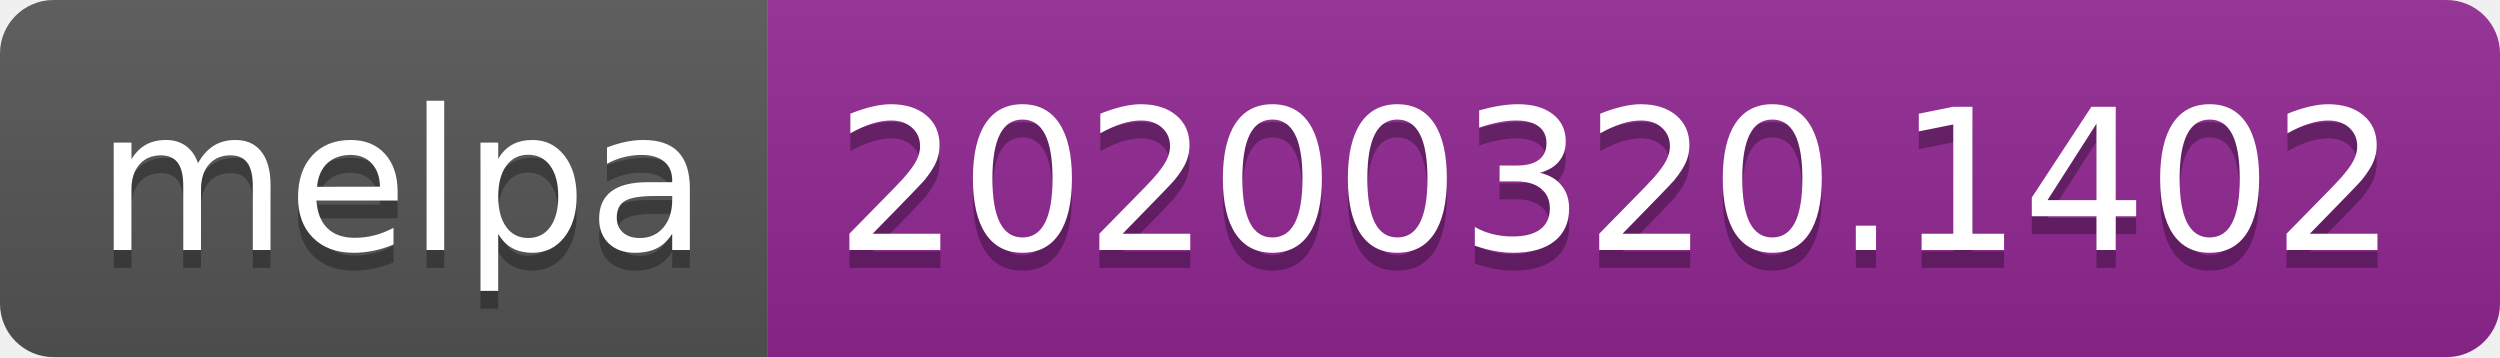
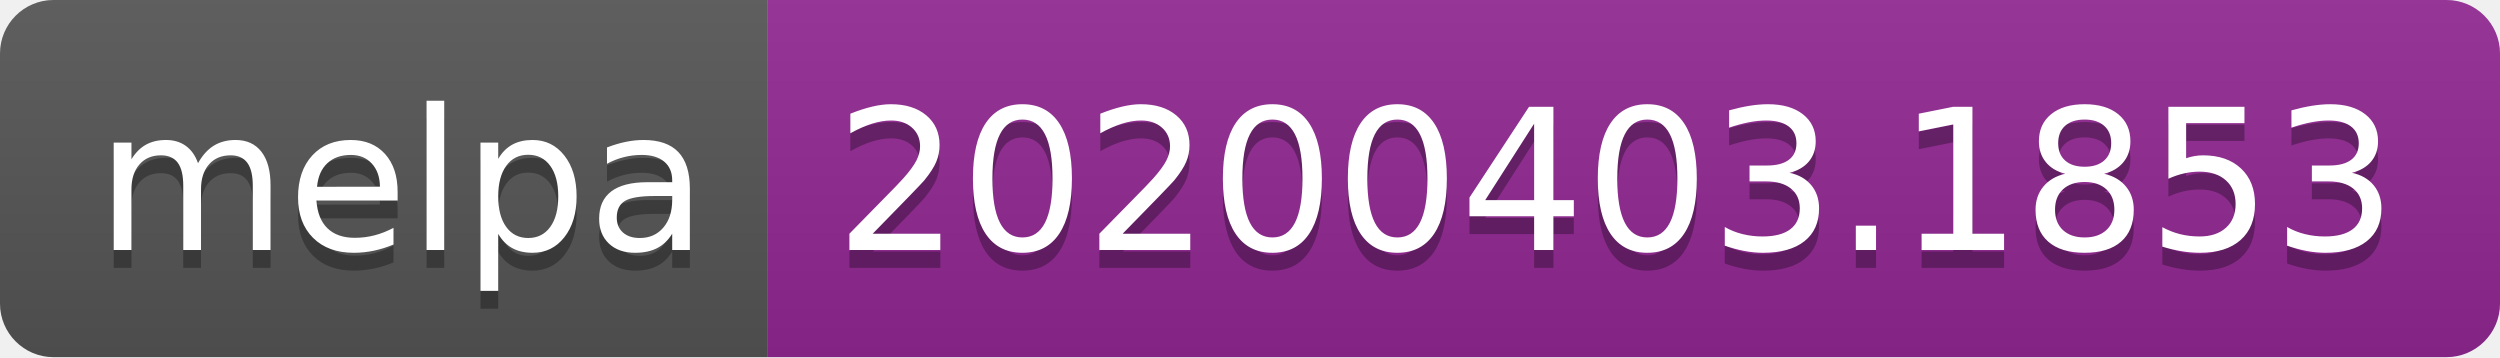
<svg xmlns="http://www.w3.org/2000/svg" width="140" height="20">
  <linearGradient id="b" x2="0" y2="100%">
    <stop offset="0" stop-color="#bbb" stop-opacity=".1" />
    <stop offset="1" stop-opacity=".1" />
  </linearGradient>
  <clipPath id="a">
    <rect width="140" height="20" rx="3" fill="#fff" />
  </clipPath>
  <g clip-path="url(#a)">
    <path fill="#555" d="M0 0h43v20H0z" />
    <path fill="#922793" d="M43 0h97v20H43z" />
    <path fill="url(#b)" d="M0 0h140v20H0z" />
  </g>
  <g fill="#fff" text-anchor="middle" font-family="DejaVu Sans,Verdana,Geneva,sans-serif" font-size="110">
    <text x="225" y="150" fill="#010101" fill-opacity=".3" transform="scale(.1)" textLength="330">melpa</text>
    <text x="225" y="140" transform="scale(.1)" textLength="330">melpa</text>
-     <text x="905" y="150" fill="#010101" fill-opacity=".3" transform="scale(.1)" textLength="870">20200320.1402</text>
-     <text x="905" y="140" transform="scale(.1)" textLength="870">20200320.1402</text>
+     <text x="905" y="150" fill="#010101" fill-opacity=".3" transform="scale(.1)" textLength="870">20200403.1853</text>
+     <text x="905" y="140" transform="scale(.1)" textLength="870">20200403.1853</text>
  </g>
</svg>
